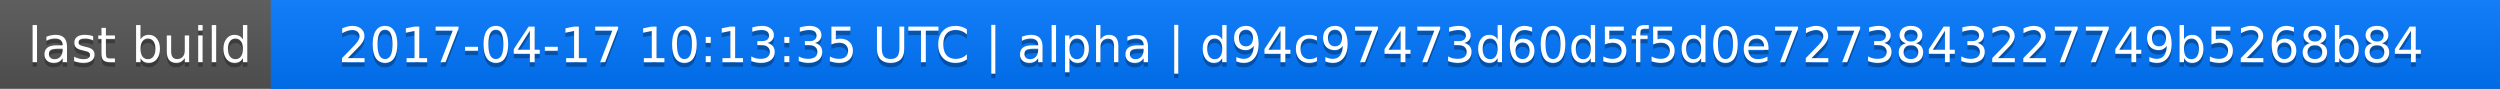
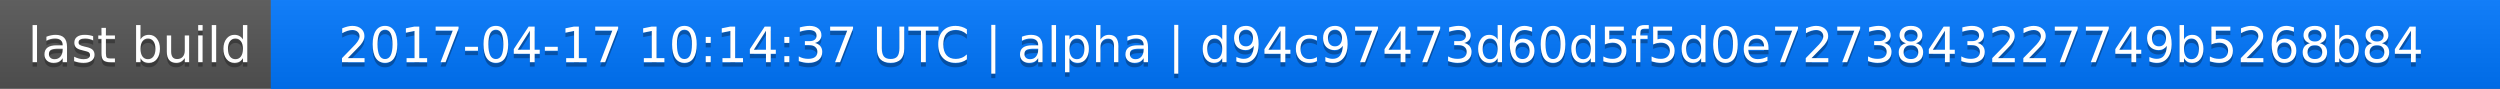
<svg xmlns="http://www.w3.org/2000/svg" width="563" height="20">
  <linearGradient id="a" x2="0" y2="100%">
    <stop offset="0" stop-color="#bbb" stop-opacity=".1" />
    <stop offset="1" stop-opacity=".1" />
  </linearGradient>
  <rect rx="0" width="563" height="20" fill="#555" />
  <rect rx="0" x="61" width="502" height="20" fill="#07f" />
  <path fill="#07f" d="M61 0h4v20h-4z" />
  <rect rx="0" width="563" height="20" fill="url(#a)" />
  <g fill="#fff" text-anchor="middle" font-family="DejaVu Sans,Verdana,Geneva,sans-serif" font-size="11">
    <text x="31.5" y="15" fill="#010101" fill-opacity=".3">last build</text>
    <text x="31.5" y="14">last build</text>
-     <text x="311" y="15" fill="#010101" fill-opacity=".3">2017-04-17 10:13:35 UTC | alpha | d94c97473d60d5f5d0e7273843227749b5268b84</text>
-     <text x="311" y="14">2017-04-17 10:13:35 UTC | alpha | d94c97473d60d5f5d0e7273843227749b5268b84</text>
+     <text x="311" y="15" fill="#010101" fill-opacity=".3">2017-04-17 10:14:37 UTC | alpha | d94c97473d60d5f5d0e7273843227749b5268b84</text>
+     <text x="311" y="14">2017-04-17 10:14:37 UTC | alpha | d94c97473d60d5f5d0e7273843227749b5268b84</text>
  </g>
</svg>
